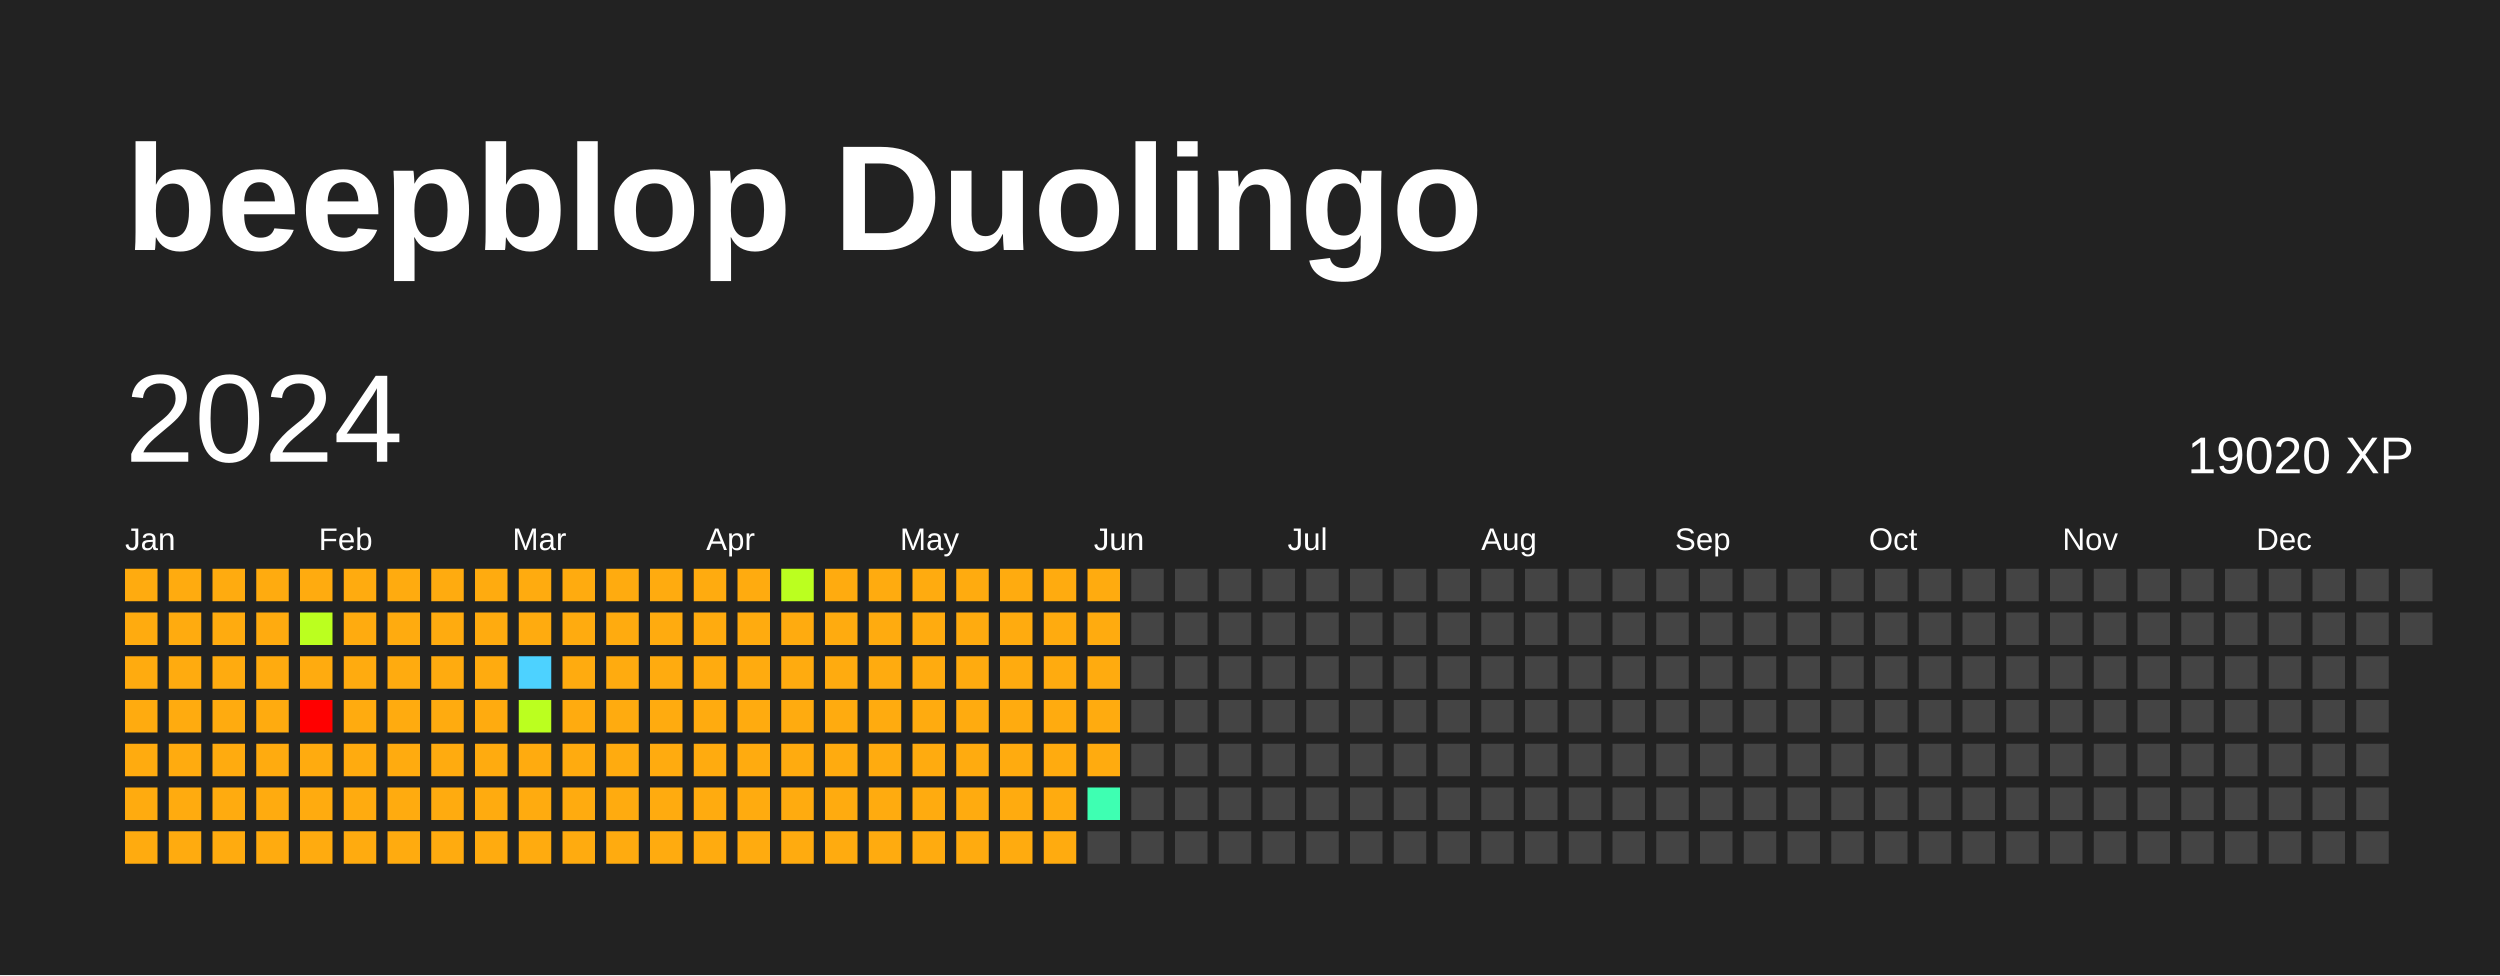
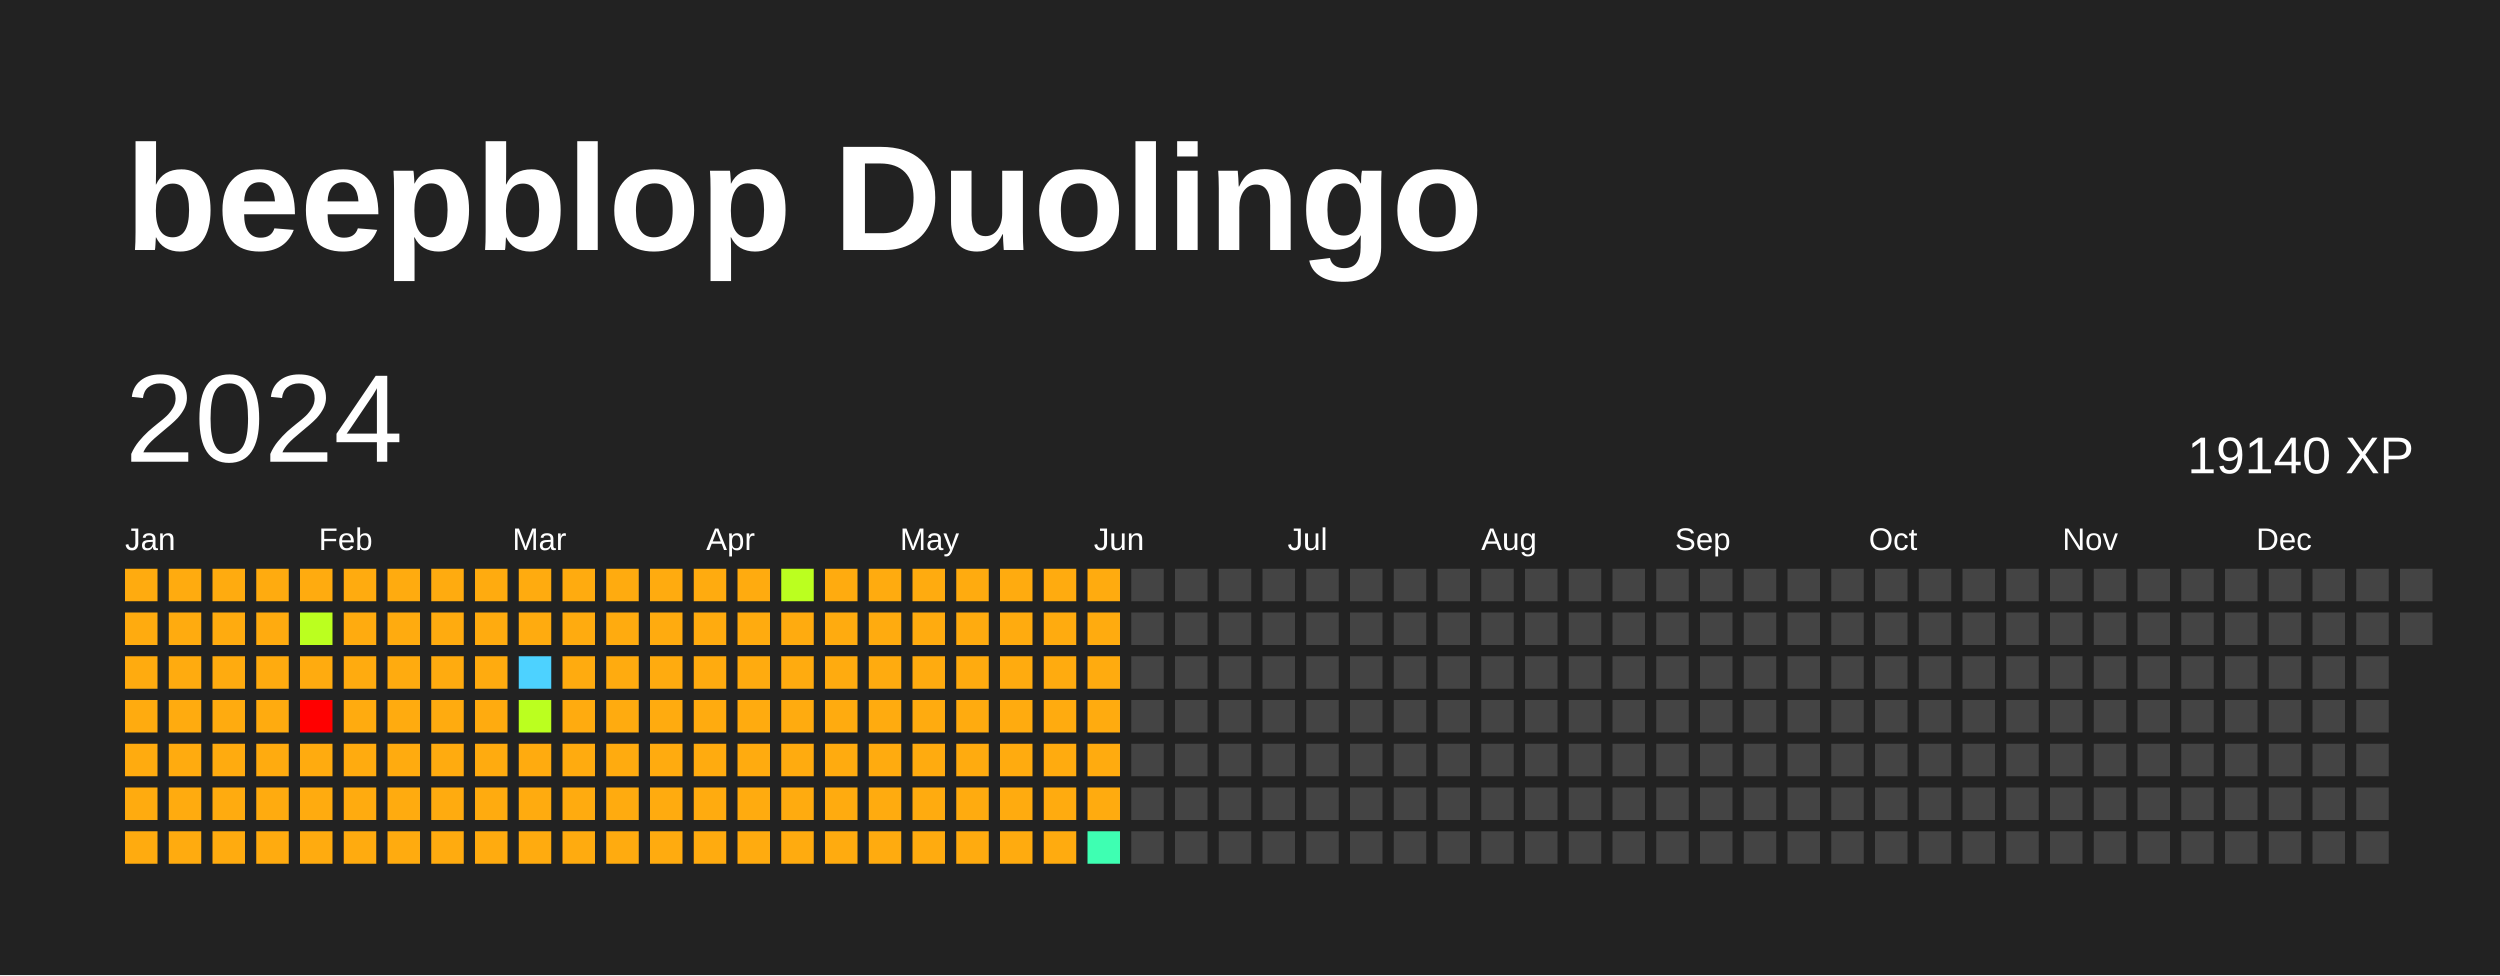
<svg xmlns="http://www.w3.org/2000/svg" baseProfile="full" height="78mm" version="1.1" viewBox="0,0,200,78" width="200mm">
  <defs />
  <rect fill="#222222" height="78" width="200" x="0" y="0" />
  <text fill="#FFFFFF" style="font-size:12px; font-family:Arial; font-weight:bold;" x="10" y="20">beepblop Duolingo</text>
  <text dominant-baseline="hanging" fill="#FFFFFF" style="font-size:10.0px; font-family:Arial;" x="10" y="30">2024</text>
-   <text dominant-baseline="hanging" fill="#FFFFFF" style="font-size:4.125px; font-family:Arial;" x="175" y="35">19020 XP</text>
+   <text dominant-baseline="hanging" fill="#FFFFFF" style="font-size:4.125px; font-family:Arial;" x="175" y="35">19140 XP</text>
  <text fill="#FFFFFF" style="font-size:2.5px; font-family:Arial" x="10.0" y="44">Jan</text>
  <text fill="#FFFFFF" style="font-size:2.5px; font-family:Arial" x="25.5" y="44">Feb</text>
  <text fill="#FFFFFF" style="font-size:2.5px; font-family:Arial" x="41.0" y="44">Mar</text>
  <text fill="#FFFFFF" style="font-size:2.5px; font-family:Arial" x="56.5" y="44">Apr</text>
  <text fill="#FFFFFF" style="font-size:2.5px; font-family:Arial" x="72.0" y="44">May</text>
  <text fill="#FFFFFF" style="font-size:2.5px; font-family:Arial" x="87.5" y="44">Jun</text>
  <text fill="#FFFFFF" style="font-size:2.5px; font-family:Arial" x="103.0" y="44">Jul</text>
  <text fill="#FFFFFF" style="font-size:2.5px; font-family:Arial" x="118.5" y="44">Aug</text>
  <text fill="#FFFFFF" style="font-size:2.5px; font-family:Arial" x="134.0" y="44">Sep</text>
  <text fill="#FFFFFF" style="font-size:2.5px; font-family:Arial" x="149.5" y="44">Oct</text>
  <text fill="#FFFFFF" style="font-size:2.5px; font-family:Arial" x="165.0" y="44">Nov</text>
  <text fill="#FFFFFF" style="font-size:2.5px; font-family:Arial" x="180.5" y="44">Dec</text>
  <rect fill="#ffab0f" height="2.6" width="2.6" x="10.0" y="45.5" />
  <rect fill="#ffab0f" height="2.6" width="2.6" x="10.0" y="49.0" />
  <rect fill="#ffab0f" height="2.6" width="2.6" x="10.0" y="52.5" />
  <rect fill="#ffab0f" height="2.6" width="2.6" x="10.0" y="56.0" />
  <rect fill="#ffab0f" height="2.6" width="2.6" x="10.0" y="59.5" />
  <rect fill="#ffab0f" height="2.6" width="2.6" x="10.0" y="63.0" />
  <rect fill="#ffab0f" height="2.6" width="2.6" x="10.0" y="66.5" />
  <rect fill="#ffab0f" height="2.6" width="2.6" x="13.5" y="45.5" />
  <rect fill="#ffab0f" height="2.6" width="2.6" x="13.5" y="49.0" />
  <rect fill="#ffab0f" height="2.6" width="2.6" x="13.5" y="52.5" />
  <rect fill="#ffab0f" height="2.6" width="2.6" x="13.5" y="56.0" />
  <rect fill="#ffab0f" height="2.6" width="2.6" x="13.5" y="59.5" />
  <rect fill="#ffab0f" height="2.6" width="2.6" x="13.5" y="63.0" />
  <rect fill="#ffab0f" height="2.6" width="2.6" x="13.5" y="66.5" />
  <rect fill="#ffab0f" height="2.6" width="2.6" x="17.0" y="45.5" />
  <rect fill="#ffab0f" height="2.6" width="2.6" x="17.0" y="49.0" />
  <rect fill="#ffab0f" height="2.6" width="2.6" x="17.0" y="52.5" />
  <rect fill="#ffab0f" height="2.6" width="2.6" x="17.0" y="56.0" />
  <rect fill="#ffab0f" height="2.6" width="2.6" x="17.0" y="59.5" />
  <rect fill="#ffab0f" height="2.6" width="2.6" x="17.0" y="63.0" />
  <rect fill="#ffab0f" height="2.6" width="2.6" x="17.0" y="66.5" />
  <rect fill="#ffab0f" height="2.6" width="2.6" x="20.5" y="45.5" />
  <rect fill="#ffab0f" height="2.6" width="2.6" x="20.5" y="49.0" />
  <rect fill="#ffab0f" height="2.6" width="2.6" x="20.5" y="52.5" />
  <rect fill="#ffab0f" height="2.6" width="2.6" x="20.5" y="56.0" />
  <rect fill="#ffab0f" height="2.6" width="2.6" x="20.5" y="59.5" />
  <rect fill="#ffab0f" height="2.6" width="2.6" x="20.5" y="63.0" />
  <rect fill="#ffab0f" height="2.6" width="2.6" x="20.5" y="66.5" />
  <rect fill="#ffab0f" height="2.6" width="2.6" x="24.0" y="45.5" />
  <rect fill="#bbff1f" height="2.6" width="2.6" x="24.0" y="49.0" />
  <rect fill="#ffab0f" height="2.6" width="2.6" x="24.0" y="52.5" />
  <rect fill="red" height="2.6" width="2.6" x="24.0" y="56.0" />
  <rect fill="#ffab0f" height="2.6" width="2.6" x="24.0" y="59.5" />
  <rect fill="#ffab0f" height="2.6" width="2.6" x="24.0" y="63.0" />
  <rect fill="#ffab0f" height="2.6" width="2.6" x="24.0" y="66.5" />
  <rect fill="#ffab0f" height="2.6" width="2.6" x="27.5" y="45.5" />
  <rect fill="#ffab0f" height="2.6" width="2.6" x="27.5" y="49.0" />
  <rect fill="#ffab0f" height="2.6" width="2.6" x="27.5" y="52.5" />
  <rect fill="#ffab0f" height="2.6" width="2.6" x="27.5" y="56.0" />
  <rect fill="#ffab0f" height="2.6" width="2.6" x="27.5" y="59.5" />
  <rect fill="#ffab0f" height="2.6" width="2.6" x="27.5" y="63.0" />
  <rect fill="#ffab0f" height="2.6" width="2.6" x="27.5" y="66.5" />
  <rect fill="#ffab0f" height="2.6" width="2.6" x="31.0" y="45.5" />
  <rect fill="#ffab0f" height="2.6" width="2.6" x="31.0" y="49.0" />
  <rect fill="#ffab0f" height="2.6" width="2.6" x="31.0" y="52.5" />
  <rect fill="#ffab0f" height="2.6" width="2.6" x="31.0" y="56.0" />
  <rect fill="#ffab0f" height="2.6" width="2.6" x="31.0" y="59.5" />
  <rect fill="#ffab0f" height="2.6" width="2.6" x="31.0" y="63.0" />
  <rect fill="#ffab0f" height="2.6" width="2.6" x="31.0" y="66.5" />
  <rect fill="#ffab0f" height="2.6" width="2.6" x="34.5" y="45.5" />
  <rect fill="#ffab0f" height="2.6" width="2.6" x="34.5" y="49.0" />
  <rect fill="#ffab0f" height="2.6" width="2.6" x="34.5" y="52.5" />
  <rect fill="#ffab0f" height="2.6" width="2.6" x="34.5" y="56.0" />
  <rect fill="#ffab0f" height="2.6" width="2.6" x="34.5" y="59.5" />
  <rect fill="#ffab0f" height="2.6" width="2.6" x="34.5" y="63.0" />
  <rect fill="#ffab0f" height="2.6" width="2.6" x="34.5" y="66.5" />
  <rect fill="#ffab0f" height="2.6" width="2.6" x="38.0" y="45.5" />
  <rect fill="#ffab0f" height="2.6" width="2.6" x="38.0" y="49.0" />
  <rect fill="#ffab0f" height="2.6" width="2.6" x="38.0" y="52.5" />
  <rect fill="#ffab0f" height="2.6" width="2.6" x="38.0" y="56.0" />
  <rect fill="#ffab0f" height="2.6" width="2.6" x="38.0" y="59.5" />
  <rect fill="#ffab0f" height="2.6" width="2.6" x="38.0" y="63.0" />
  <rect fill="#ffab0f" height="2.6" width="2.6" x="38.0" y="66.5" />
  <rect fill="#ffab0f" height="2.6" width="2.6" x="41.5" y="45.5" />
  <rect fill="#ffab0f" height="2.6" width="2.6" x="41.5" y="49.0" />
  <rect fill="#4dd2ff" height="2.6" width="2.6" x="41.5" y="52.5" />
  <rect fill="#bbff1f" height="2.6" width="2.6" x="41.5" y="56.0" />
  <rect fill="#ffab0f" height="2.6" width="2.6" x="41.5" y="59.5" />
  <rect fill="#ffab0f" height="2.6" width="2.6" x="41.5" y="63.0" />
  <rect fill="#ffab0f" height="2.6" width="2.6" x="41.5" y="66.5" />
  <rect fill="#ffab0f" height="2.6" width="2.6" x="45.0" y="45.5" />
  <rect fill="#ffab0f" height="2.6" width="2.6" x="45.0" y="49.0" />
  <rect fill="#ffab0f" height="2.6" width="2.6" x="45.0" y="52.5" />
  <rect fill="#ffab0f" height="2.6" width="2.6" x="45.0" y="56.0" />
  <rect fill="#ffab0f" height="2.6" width="2.6" x="45.0" y="59.5" />
  <rect fill="#ffab0f" height="2.6" width="2.6" x="45.0" y="63.0" />
  <rect fill="#ffab0f" height="2.6" width="2.6" x="45.0" y="66.5" />
  <rect fill="#ffab0f" height="2.6" width="2.6" x="48.5" y="45.5" />
  <rect fill="#ffab0f" height="2.6" width="2.6" x="48.5" y="49.0" />
  <rect fill="#ffab0f" height="2.6" width="2.6" x="48.5" y="52.5" />
  <rect fill="#ffab0f" height="2.6" width="2.6" x="48.5" y="56.0" />
  <rect fill="#ffab0f" height="2.6" width="2.6" x="48.5" y="59.5" />
  <rect fill="#ffab0f" height="2.6" width="2.6" x="48.5" y="63.0" />
  <rect fill="#ffab0f" height="2.6" width="2.6" x="48.5" y="66.5" />
  <rect fill="#ffab0f" height="2.6" width="2.6" x="52.0" y="45.5" />
  <rect fill="#ffab0f" height="2.6" width="2.6" x="52.0" y="49.0" />
  <rect fill="#ffab0f" height="2.6" width="2.6" x="52.0" y="52.5" />
  <rect fill="#ffab0f" height="2.6" width="2.6" x="52.0" y="56.0" />
  <rect fill="#ffab0f" height="2.6" width="2.6" x="52.0" y="59.5" />
  <rect fill="#ffab0f" height="2.6" width="2.6" x="52.0" y="63.0" />
  <rect fill="#ffab0f" height="2.6" width="2.6" x="52.0" y="66.5" />
  <rect fill="#ffab0f" height="2.6" width="2.6" x="55.5" y="45.5" />
  <rect fill="#ffab0f" height="2.6" width="2.6" x="55.5" y="49.0" />
  <rect fill="#ffab0f" height="2.6" width="2.6" x="55.5" y="52.5" />
  <rect fill="#ffab0f" height="2.6" width="2.6" x="55.5" y="56.0" />
  <rect fill="#ffab0f" height="2.6" width="2.6" x="55.5" y="59.5" />
  <rect fill="#ffab0f" height="2.6" width="2.6" x="55.5" y="63.0" />
  <rect fill="#ffab0f" height="2.6" width="2.6" x="55.5" y="66.5" />
  <rect fill="#ffab0f" height="2.6" width="2.6" x="59.0" y="45.5" />
  <rect fill="#ffab0f" height="2.6" width="2.6" x="59.0" y="49.0" />
  <rect fill="#ffab0f" height="2.6" width="2.6" x="59.0" y="52.5" />
  <rect fill="#ffab0f" height="2.6" width="2.6" x="59.0" y="56.0" />
  <rect fill="#ffab0f" height="2.6" width="2.6" x="59.0" y="59.5" />
  <rect fill="#ffab0f" height="2.6" width="2.6" x="59.0" y="63.0" />
  <rect fill="#ffab0f" height="2.6" width="2.6" x="59.0" y="66.5" />
  <rect fill="#bbff1f" height="2.6" width="2.6" x="62.5" y="45.5" />
  <rect fill="#ffab0f" height="2.6" width="2.6" x="62.5" y="49.0" />
  <rect fill="#ffab0f" height="2.6" width="2.6" x="62.5" y="52.5" />
  <rect fill="#ffab0f" height="2.6" width="2.6" x="62.5" y="56.0" />
  <rect fill="#ffab0f" height="2.6" width="2.6" x="62.5" y="59.5" />
  <rect fill="#ffab0f" height="2.6" width="2.6" x="62.5" y="63.0" />
  <rect fill="#ffab0f" height="2.6" width="2.6" x="62.5" y="66.5" />
  <rect fill="#ffab0f" height="2.6" width="2.6" x="66.0" y="45.5" />
  <rect fill="#ffab0f" height="2.6" width="2.6" x="66.0" y="49.0" />
  <rect fill="#ffab0f" height="2.6" width="2.6" x="66.0" y="52.5" />
  <rect fill="#ffab0f" height="2.6" width="2.6" x="66.0" y="56.0" />
  <rect fill="#ffab0f" height="2.6" width="2.6" x="66.0" y="59.5" />
  <rect fill="#ffab0f" height="2.6" width="2.6" x="66.0" y="63.0" />
  <rect fill="#ffab0f" height="2.6" width="2.6" x="66.0" y="66.5" />
  <rect fill="#ffab0f" height="2.6" width="2.6" x="69.5" y="45.5" />
  <rect fill="#ffab0f" height="2.6" width="2.6" x="69.5" y="49.0" />
  <rect fill="#ffab0f" height="2.6" width="2.6" x="69.5" y="52.5" />
  <rect fill="#ffab0f" height="2.6" width="2.6" x="69.5" y="56.0" />
  <rect fill="#ffab0f" height="2.6" width="2.6" x="69.5" y="59.5" />
  <rect fill="#ffab0f" height="2.6" width="2.6" x="69.5" y="63.0" />
  <rect fill="#ffab0f" height="2.6" width="2.6" x="69.5" y="66.5" />
  <rect fill="#ffab0f" height="2.6" width="2.6" x="73.0" y="45.5" />
  <rect fill="#ffab0f" height="2.6" width="2.6" x="73.0" y="49.0" />
  <rect fill="#ffab0f" height="2.6" width="2.6" x="73.0" y="52.5" />
  <rect fill="#ffab0f" height="2.6" width="2.6" x="73.0" y="56.0" />
  <rect fill="#ffab0f" height="2.6" width="2.6" x="73.0" y="59.5" />
  <rect fill="#ffab0f" height="2.6" width="2.6" x="73.0" y="63.0" />
  <rect fill="#ffab0f" height="2.6" width="2.6" x="73.0" y="66.5" />
  <rect fill="#ffab0f" height="2.6" width="2.6" x="76.5" y="45.5" />
  <rect fill="#ffab0f" height="2.6" width="2.6" x="76.5" y="49.0" />
  <rect fill="#ffab0f" height="2.6" width="2.6" x="76.5" y="52.5" />
  <rect fill="#ffab0f" height="2.6" width="2.6" x="76.5" y="56.0" />
  <rect fill="#ffab0f" height="2.6" width="2.6" x="76.5" y="59.5" />
  <rect fill="#ffab0f" height="2.6" width="2.6" x="76.5" y="63.0" />
  <rect fill="#ffab0f" height="2.6" width="2.6" x="76.5" y="66.5" />
  <rect fill="#ffab0f" height="2.6" width="2.6" x="80.0" y="45.5" />
  <rect fill="#ffab0f" height="2.6" width="2.6" x="80.0" y="49.0" />
  <rect fill="#ffab0f" height="2.6" width="2.6" x="80.0" y="52.5" />
  <rect fill="#ffab0f" height="2.6" width="2.6" x="80.0" y="56.0" />
  <rect fill="#ffab0f" height="2.6" width="2.6" x="80.0" y="59.5" />
  <rect fill="#ffab0f" height="2.6" width="2.6" x="80.0" y="63.0" />
  <rect fill="#ffab0f" height="2.6" width="2.6" x="80.0" y="66.5" />
  <rect fill="#ffab0f" height="2.6" width="2.6" x="83.5" y="45.5" />
  <rect fill="#ffab0f" height="2.6" width="2.6" x="83.5" y="49.0" />
  <rect fill="#ffab0f" height="2.6" width="2.6" x="83.5" y="52.5" />
  <rect fill="#ffab0f" height="2.6" width="2.6" x="83.5" y="56.0" />
  <rect fill="#ffab0f" height="2.6" width="2.6" x="83.5" y="59.5" />
  <rect fill="#ffab0f" height="2.6" width="2.6" x="83.5" y="63.0" />
  <rect fill="#ffab0f" height="2.6" width="2.6" x="83.5" y="66.5" />
  <rect fill="#ffab0f" height="2.6" width="2.6" x="87.0" y="45.5" />
  <rect fill="#ffab0f" height="2.6" width="2.6" x="87.0" y="49.0" />
  <rect fill="#ffab0f" height="2.6" width="2.6" x="87.0" y="52.5" />
  <rect fill="#ffab0f" height="2.6" width="2.6" x="87.0" y="56.0" />
  <rect fill="#ffab0f" height="2.6" width="2.6" x="87.0" y="59.5" />
-   <rect fill="#3effb2" height="2.6" width="2.6" x="87.0" y="63.0" />
-   <rect fill="#444444" height="2.6" width="2.6" x="87.0" y="66.5" />
+   <rect fill="#ffab0f" height="2.6" width="2.6" x="87.0" y="63.0" />
+   <rect fill="#3effb2" height="2.6" width="2.6" x="87.0" y="66.5" />
  <rect fill="#444444" height="2.6" width="2.6" x="90.5" y="45.5" />
  <rect fill="#444444" height="2.6" width="2.6" x="90.5" y="49.0" />
  <rect fill="#444444" height="2.6" width="2.6" x="90.5" y="52.5" />
  <rect fill="#444444" height="2.6" width="2.6" x="90.5" y="56.0" />
  <rect fill="#444444" height="2.6" width="2.6" x="90.5" y="59.5" />
  <rect fill="#444444" height="2.6" width="2.6" x="90.5" y="63.0" />
  <rect fill="#444444" height="2.6" width="2.6" x="90.5" y="66.5" />
  <rect fill="#444444" height="2.6" width="2.6" x="94.0" y="45.5" />
  <rect fill="#444444" height="2.6" width="2.6" x="94.0" y="49.0" />
  <rect fill="#444444" height="2.6" width="2.6" x="94.0" y="52.5" />
  <rect fill="#444444" height="2.6" width="2.6" x="94.0" y="56.0" />
  <rect fill="#444444" height="2.6" width="2.6" x="94.0" y="59.5" />
  <rect fill="#444444" height="2.6" width="2.6" x="94.0" y="63.0" />
  <rect fill="#444444" height="2.6" width="2.6" x="94.0" y="66.5" />
  <rect fill="#444444" height="2.6" width="2.6" x="97.5" y="45.5" />
  <rect fill="#444444" height="2.6" width="2.6" x="97.5" y="49.0" />
  <rect fill="#444444" height="2.6" width="2.6" x="97.5" y="52.5" />
  <rect fill="#444444" height="2.6" width="2.6" x="97.5" y="56.0" />
  <rect fill="#444444" height="2.6" width="2.6" x="97.5" y="59.5" />
  <rect fill="#444444" height="2.6" width="2.6" x="97.5" y="63.0" />
  <rect fill="#444444" height="2.6" width="2.6" x="97.5" y="66.5" />
  <rect fill="#444444" height="2.6" width="2.6" x="101.0" y="45.5" />
  <rect fill="#444444" height="2.6" width="2.6" x="101.0" y="49.0" />
  <rect fill="#444444" height="2.6" width="2.6" x="101.0" y="52.5" />
  <rect fill="#444444" height="2.6" width="2.6" x="101.0" y="56.0" />
  <rect fill="#444444" height="2.6" width="2.6" x="101.0" y="59.5" />
  <rect fill="#444444" height="2.6" width="2.6" x="101.0" y="63.0" />
  <rect fill="#444444" height="2.6" width="2.6" x="101.0" y="66.5" />
  <rect fill="#444444" height="2.6" width="2.6" x="104.5" y="45.5" />
  <rect fill="#444444" height="2.6" width="2.6" x="104.5" y="49.0" />
  <rect fill="#444444" height="2.6" width="2.6" x="104.5" y="52.5" />
  <rect fill="#444444" height="2.6" width="2.6" x="104.5" y="56.0" />
  <rect fill="#444444" height="2.6" width="2.6" x="104.5" y="59.5" />
  <rect fill="#444444" height="2.6" width="2.6" x="104.5" y="63.0" />
  <rect fill="#444444" height="2.6" width="2.6" x="104.5" y="66.5" />
  <rect fill="#444444" height="2.6" width="2.6" x="108.0" y="45.5" />
  <rect fill="#444444" height="2.6" width="2.6" x="108.0" y="49.0" />
  <rect fill="#444444" height="2.6" width="2.6" x="108.0" y="52.5" />
  <rect fill="#444444" height="2.6" width="2.6" x="108.0" y="56.0" />
  <rect fill="#444444" height="2.6" width="2.6" x="108.0" y="59.5" />
  <rect fill="#444444" height="2.6" width="2.6" x="108.0" y="63.0" />
  <rect fill="#444444" height="2.6" width="2.6" x="108.0" y="66.5" />
  <rect fill="#444444" height="2.6" width="2.6" x="111.5" y="45.5" />
  <rect fill="#444444" height="2.6" width="2.6" x="111.5" y="49.0" />
  <rect fill="#444444" height="2.6" width="2.6" x="111.5" y="52.5" />
  <rect fill="#444444" height="2.6" width="2.6" x="111.5" y="56.0" />
  <rect fill="#444444" height="2.6" width="2.6" x="111.5" y="59.5" />
  <rect fill="#444444" height="2.6" width="2.6" x="111.5" y="63.0" />
  <rect fill="#444444" height="2.6" width="2.6" x="111.5" y="66.5" />
  <rect fill="#444444" height="2.6" width="2.6" x="115.0" y="45.5" />
  <rect fill="#444444" height="2.6" width="2.6" x="115.0" y="49.0" />
  <rect fill="#444444" height="2.6" width="2.6" x="115.0" y="52.5" />
  <rect fill="#444444" height="2.6" width="2.6" x="115.0" y="56.0" />
  <rect fill="#444444" height="2.6" width="2.6" x="115.0" y="59.5" />
  <rect fill="#444444" height="2.6" width="2.6" x="115.0" y="63.0" />
  <rect fill="#444444" height="2.6" width="2.6" x="115.0" y="66.5" />
  <rect fill="#444444" height="2.6" width="2.6" x="118.5" y="45.5" />
  <rect fill="#444444" height="2.6" width="2.6" x="118.5" y="49.0" />
  <rect fill="#444444" height="2.6" width="2.6" x="118.5" y="52.5" />
  <rect fill="#444444" height="2.6" width="2.6" x="118.5" y="56.0" />
  <rect fill="#444444" height="2.6" width="2.6" x="118.5" y="59.5" />
  <rect fill="#444444" height="2.6" width="2.6" x="118.5" y="63.0" />
  <rect fill="#444444" height="2.6" width="2.6" x="118.5" y="66.5" />
  <rect fill="#444444" height="2.6" width="2.6" x="122.0" y="45.5" />
  <rect fill="#444444" height="2.6" width="2.6" x="122.0" y="49.0" />
  <rect fill="#444444" height="2.6" width="2.6" x="122.0" y="52.5" />
  <rect fill="#444444" height="2.6" width="2.6" x="122.0" y="56.0" />
  <rect fill="#444444" height="2.6" width="2.6" x="122.0" y="59.5" />
  <rect fill="#444444" height="2.6" width="2.6" x="122.0" y="63.0" />
  <rect fill="#444444" height="2.6" width="2.6" x="122.0" y="66.5" />
  <rect fill="#444444" height="2.6" width="2.6" x="125.5" y="45.5" />
  <rect fill="#444444" height="2.6" width="2.6" x="125.5" y="49.0" />
  <rect fill="#444444" height="2.6" width="2.6" x="125.5" y="52.5" />
  <rect fill="#444444" height="2.6" width="2.6" x="125.5" y="56.0" />
  <rect fill="#444444" height="2.6" width="2.6" x="125.5" y="59.5" />
  <rect fill="#444444" height="2.6" width="2.6" x="125.5" y="63.0" />
  <rect fill="#444444" height="2.6" width="2.6" x="125.5" y="66.5" />
  <rect fill="#444444" height="2.6" width="2.6" x="129.0" y="45.5" />
  <rect fill="#444444" height="2.6" width="2.6" x="129.0" y="49.0" />
  <rect fill="#444444" height="2.6" width="2.6" x="129.0" y="52.5" />
  <rect fill="#444444" height="2.6" width="2.6" x="129.0" y="56.0" />
  <rect fill="#444444" height="2.6" width="2.6" x="129.0" y="59.5" />
  <rect fill="#444444" height="2.6" width="2.6" x="129.0" y="63.0" />
  <rect fill="#444444" height="2.6" width="2.6" x="129.0" y="66.5" />
  <rect fill="#444444" height="2.6" width="2.6" x="132.5" y="45.5" />
  <rect fill="#444444" height="2.6" width="2.6" x="132.5" y="49.0" />
  <rect fill="#444444" height="2.6" width="2.6" x="132.5" y="52.5" />
  <rect fill="#444444" height="2.6" width="2.6" x="132.5" y="56.0" />
  <rect fill="#444444" height="2.6" width="2.6" x="132.5" y="59.5" />
  <rect fill="#444444" height="2.6" width="2.6" x="132.5" y="63.0" />
  <rect fill="#444444" height="2.6" width="2.6" x="132.5" y="66.5" />
  <rect fill="#444444" height="2.6" width="2.6" x="136.0" y="45.5" />
  <rect fill="#444444" height="2.6" width="2.6" x="136.0" y="49.0" />
  <rect fill="#444444" height="2.6" width="2.6" x="136.0" y="52.5" />
  <rect fill="#444444" height="2.6" width="2.6" x="136.0" y="56.0" />
  <rect fill="#444444" height="2.6" width="2.6" x="136.0" y="59.5" />
  <rect fill="#444444" height="2.6" width="2.6" x="136.0" y="63.0" />
  <rect fill="#444444" height="2.6" width="2.6" x="136.0" y="66.5" />
  <rect fill="#444444" height="2.6" width="2.6" x="139.5" y="45.5" />
  <rect fill="#444444" height="2.6" width="2.6" x="139.5" y="49.0" />
  <rect fill="#444444" height="2.6" width="2.6" x="139.5" y="52.5" />
  <rect fill="#444444" height="2.6" width="2.6" x="139.5" y="56.0" />
  <rect fill="#444444" height="2.6" width="2.6" x="139.5" y="59.5" />
  <rect fill="#444444" height="2.6" width="2.6" x="139.5" y="63.0" />
  <rect fill="#444444" height="2.6" width="2.6" x="139.5" y="66.5" />
  <rect fill="#444444" height="2.6" width="2.6" x="143.0" y="45.5" />
  <rect fill="#444444" height="2.6" width="2.6" x="143.0" y="49.0" />
  <rect fill="#444444" height="2.6" width="2.6" x="143.0" y="52.5" />
  <rect fill="#444444" height="2.6" width="2.6" x="143.0" y="56.0" />
  <rect fill="#444444" height="2.6" width="2.6" x="143.0" y="59.5" />
  <rect fill="#444444" height="2.6" width="2.6" x="143.0" y="63.0" />
  <rect fill="#444444" height="2.6" width="2.6" x="143.0" y="66.5" />
  <rect fill="#444444" height="2.6" width="2.6" x="146.5" y="45.5" />
  <rect fill="#444444" height="2.6" width="2.6" x="146.5" y="49.0" />
  <rect fill="#444444" height="2.6" width="2.6" x="146.5" y="52.5" />
  <rect fill="#444444" height="2.6" width="2.6" x="146.5" y="56.0" />
  <rect fill="#444444" height="2.6" width="2.6" x="146.5" y="59.5" />
  <rect fill="#444444" height="2.6" width="2.6" x="146.5" y="63.0" />
  <rect fill="#444444" height="2.6" width="2.6" x="146.5" y="66.5" />
  <rect fill="#444444" height="2.6" width="2.6" x="150.0" y="45.5" />
  <rect fill="#444444" height="2.6" width="2.6" x="150.0" y="49.0" />
  <rect fill="#444444" height="2.6" width="2.6" x="150.0" y="52.5" />
  <rect fill="#444444" height="2.6" width="2.6" x="150.0" y="56.0" />
  <rect fill="#444444" height="2.6" width="2.6" x="150.0" y="59.5" />
  <rect fill="#444444" height="2.6" width="2.6" x="150.0" y="63.0" />
  <rect fill="#444444" height="2.6" width="2.6" x="150.0" y="66.5" />
  <rect fill="#444444" height="2.6" width="2.6" x="153.5" y="45.5" />
  <rect fill="#444444" height="2.6" width="2.6" x="153.5" y="49.0" />
  <rect fill="#444444" height="2.6" width="2.6" x="153.5" y="52.5" />
  <rect fill="#444444" height="2.6" width="2.6" x="153.5" y="56.0" />
  <rect fill="#444444" height="2.6" width="2.6" x="153.5" y="59.5" />
  <rect fill="#444444" height="2.6" width="2.6" x="153.5" y="63.0" />
  <rect fill="#444444" height="2.6" width="2.6" x="153.5" y="66.5" />
  <rect fill="#444444" height="2.6" width="2.6" x="157.0" y="45.5" />
  <rect fill="#444444" height="2.6" width="2.6" x="157.0" y="49.0" />
  <rect fill="#444444" height="2.6" width="2.6" x="157.0" y="52.5" />
  <rect fill="#444444" height="2.6" width="2.6" x="157.0" y="56.0" />
  <rect fill="#444444" height="2.6" width="2.6" x="157.0" y="59.5" />
  <rect fill="#444444" height="2.6" width="2.6" x="157.0" y="63.0" />
  <rect fill="#444444" height="2.6" width="2.6" x="157.0" y="66.5" />
  <rect fill="#444444" height="2.6" width="2.6" x="160.5" y="45.5" />
  <rect fill="#444444" height="2.6" width="2.6" x="160.5" y="49.0" />
  <rect fill="#444444" height="2.6" width="2.6" x="160.5" y="52.5" />
  <rect fill="#444444" height="2.6" width="2.6" x="160.5" y="56.0" />
  <rect fill="#444444" height="2.6" width="2.6" x="160.5" y="59.5" />
  <rect fill="#444444" height="2.6" width="2.6" x="160.5" y="63.0" />
  <rect fill="#444444" height="2.6" width="2.6" x="160.5" y="66.5" />
  <rect fill="#444444" height="2.6" width="2.6" x="164.0" y="45.5" />
  <rect fill="#444444" height="2.6" width="2.6" x="164.0" y="49.0" />
  <rect fill="#444444" height="2.6" width="2.6" x="164.0" y="52.5" />
  <rect fill="#444444" height="2.6" width="2.6" x="164.0" y="56.0" />
  <rect fill="#444444" height="2.6" width="2.6" x="164.0" y="59.5" />
  <rect fill="#444444" height="2.6" width="2.6" x="164.0" y="63.0" />
  <rect fill="#444444" height="2.6" width="2.6" x="164.0" y="66.5" />
  <rect fill="#444444" height="2.6" width="2.6" x="167.5" y="45.5" />
  <rect fill="#444444" height="2.6" width="2.6" x="167.5" y="49.0" />
  <rect fill="#444444" height="2.6" width="2.6" x="167.5" y="52.5" />
  <rect fill="#444444" height="2.6" width="2.6" x="167.5" y="56.0" />
  <rect fill="#444444" height="2.6" width="2.6" x="167.5" y="59.5" />
  <rect fill="#444444" height="2.6" width="2.6" x="167.5" y="63.0" />
  <rect fill="#444444" height="2.6" width="2.6" x="167.5" y="66.5" />
  <rect fill="#444444" height="2.6" width="2.6" x="171.0" y="45.5" />
  <rect fill="#444444" height="2.6" width="2.6" x="171.0" y="49.0" />
  <rect fill="#444444" height="2.6" width="2.6" x="171.0" y="52.5" />
  <rect fill="#444444" height="2.6" width="2.6" x="171.0" y="56.0" />
  <rect fill="#444444" height="2.6" width="2.6" x="171.0" y="59.5" />
  <rect fill="#444444" height="2.6" width="2.6" x="171.0" y="63.0" />
  <rect fill="#444444" height="2.6" width="2.6" x="171.0" y="66.5" />
  <rect fill="#444444" height="2.6" width="2.6" x="174.5" y="45.5" />
  <rect fill="#444444" height="2.6" width="2.6" x="174.5" y="49.0" />
  <rect fill="#444444" height="2.6" width="2.6" x="174.5" y="52.5" />
  <rect fill="#444444" height="2.6" width="2.6" x="174.5" y="56.0" />
  <rect fill="#444444" height="2.6" width="2.6" x="174.5" y="59.5" />
  <rect fill="#444444" height="2.6" width="2.6" x="174.5" y="63.0" />
  <rect fill="#444444" height="2.6" width="2.6" x="174.5" y="66.5" />
  <rect fill="#444444" height="2.6" width="2.6" x="178.0" y="45.5" />
  <rect fill="#444444" height="2.6" width="2.6" x="178.0" y="49.0" />
  <rect fill="#444444" height="2.6" width="2.6" x="178.0" y="52.5" />
  <rect fill="#444444" height="2.6" width="2.6" x="178.0" y="56.0" />
  <rect fill="#444444" height="2.6" width="2.6" x="178.0" y="59.5" />
  <rect fill="#444444" height="2.6" width="2.6" x="178.0" y="63.0" />
  <rect fill="#444444" height="2.6" width="2.6" x="178.0" y="66.5" />
  <rect fill="#444444" height="2.6" width="2.6" x="181.5" y="45.5" />
  <rect fill="#444444" height="2.6" width="2.6" x="181.5" y="49.0" />
  <rect fill="#444444" height="2.6" width="2.6" x="181.5" y="52.5" />
  <rect fill="#444444" height="2.6" width="2.6" x="181.5" y="56.0" />
  <rect fill="#444444" height="2.6" width="2.6" x="181.5" y="59.5" />
  <rect fill="#444444" height="2.6" width="2.6" x="181.5" y="63.0" />
  <rect fill="#444444" height="2.6" width="2.6" x="181.5" y="66.5" />
  <rect fill="#444444" height="2.6" width="2.6" x="185.0" y="45.5" />
  <rect fill="#444444" height="2.6" width="2.6" x="185.0" y="49.0" />
  <rect fill="#444444" height="2.6" width="2.6" x="185.0" y="52.5" />
  <rect fill="#444444" height="2.6" width="2.6" x="185.0" y="56.0" />
  <rect fill="#444444" height="2.6" width="2.6" x="185.0" y="59.5" />
  <rect fill="#444444" height="2.6" width="2.6" x="185.0" y="63.0" />
  <rect fill="#444444" height="2.6" width="2.6" x="185.0" y="66.5" />
  <rect fill="#444444" height="2.6" width="2.6" x="188.5" y="45.5" />
  <rect fill="#444444" height="2.6" width="2.6" x="188.5" y="49.0" />
  <rect fill="#444444" height="2.6" width="2.6" x="188.5" y="52.5" />
  <rect fill="#444444" height="2.6" width="2.6" x="188.5" y="56.0" />
  <rect fill="#444444" height="2.6" width="2.6" x="188.5" y="59.5" />
  <rect fill="#444444" height="2.6" width="2.6" x="188.5" y="63.0" />
  <rect fill="#444444" height="2.6" width="2.6" x="188.5" y="66.5" />
  <rect fill="#444444" height="2.6" width="2.6" x="192.0" y="45.5" />
  <rect fill="#444444" height="2.6" width="2.6" x="192.0" y="49.0" />
</svg>
